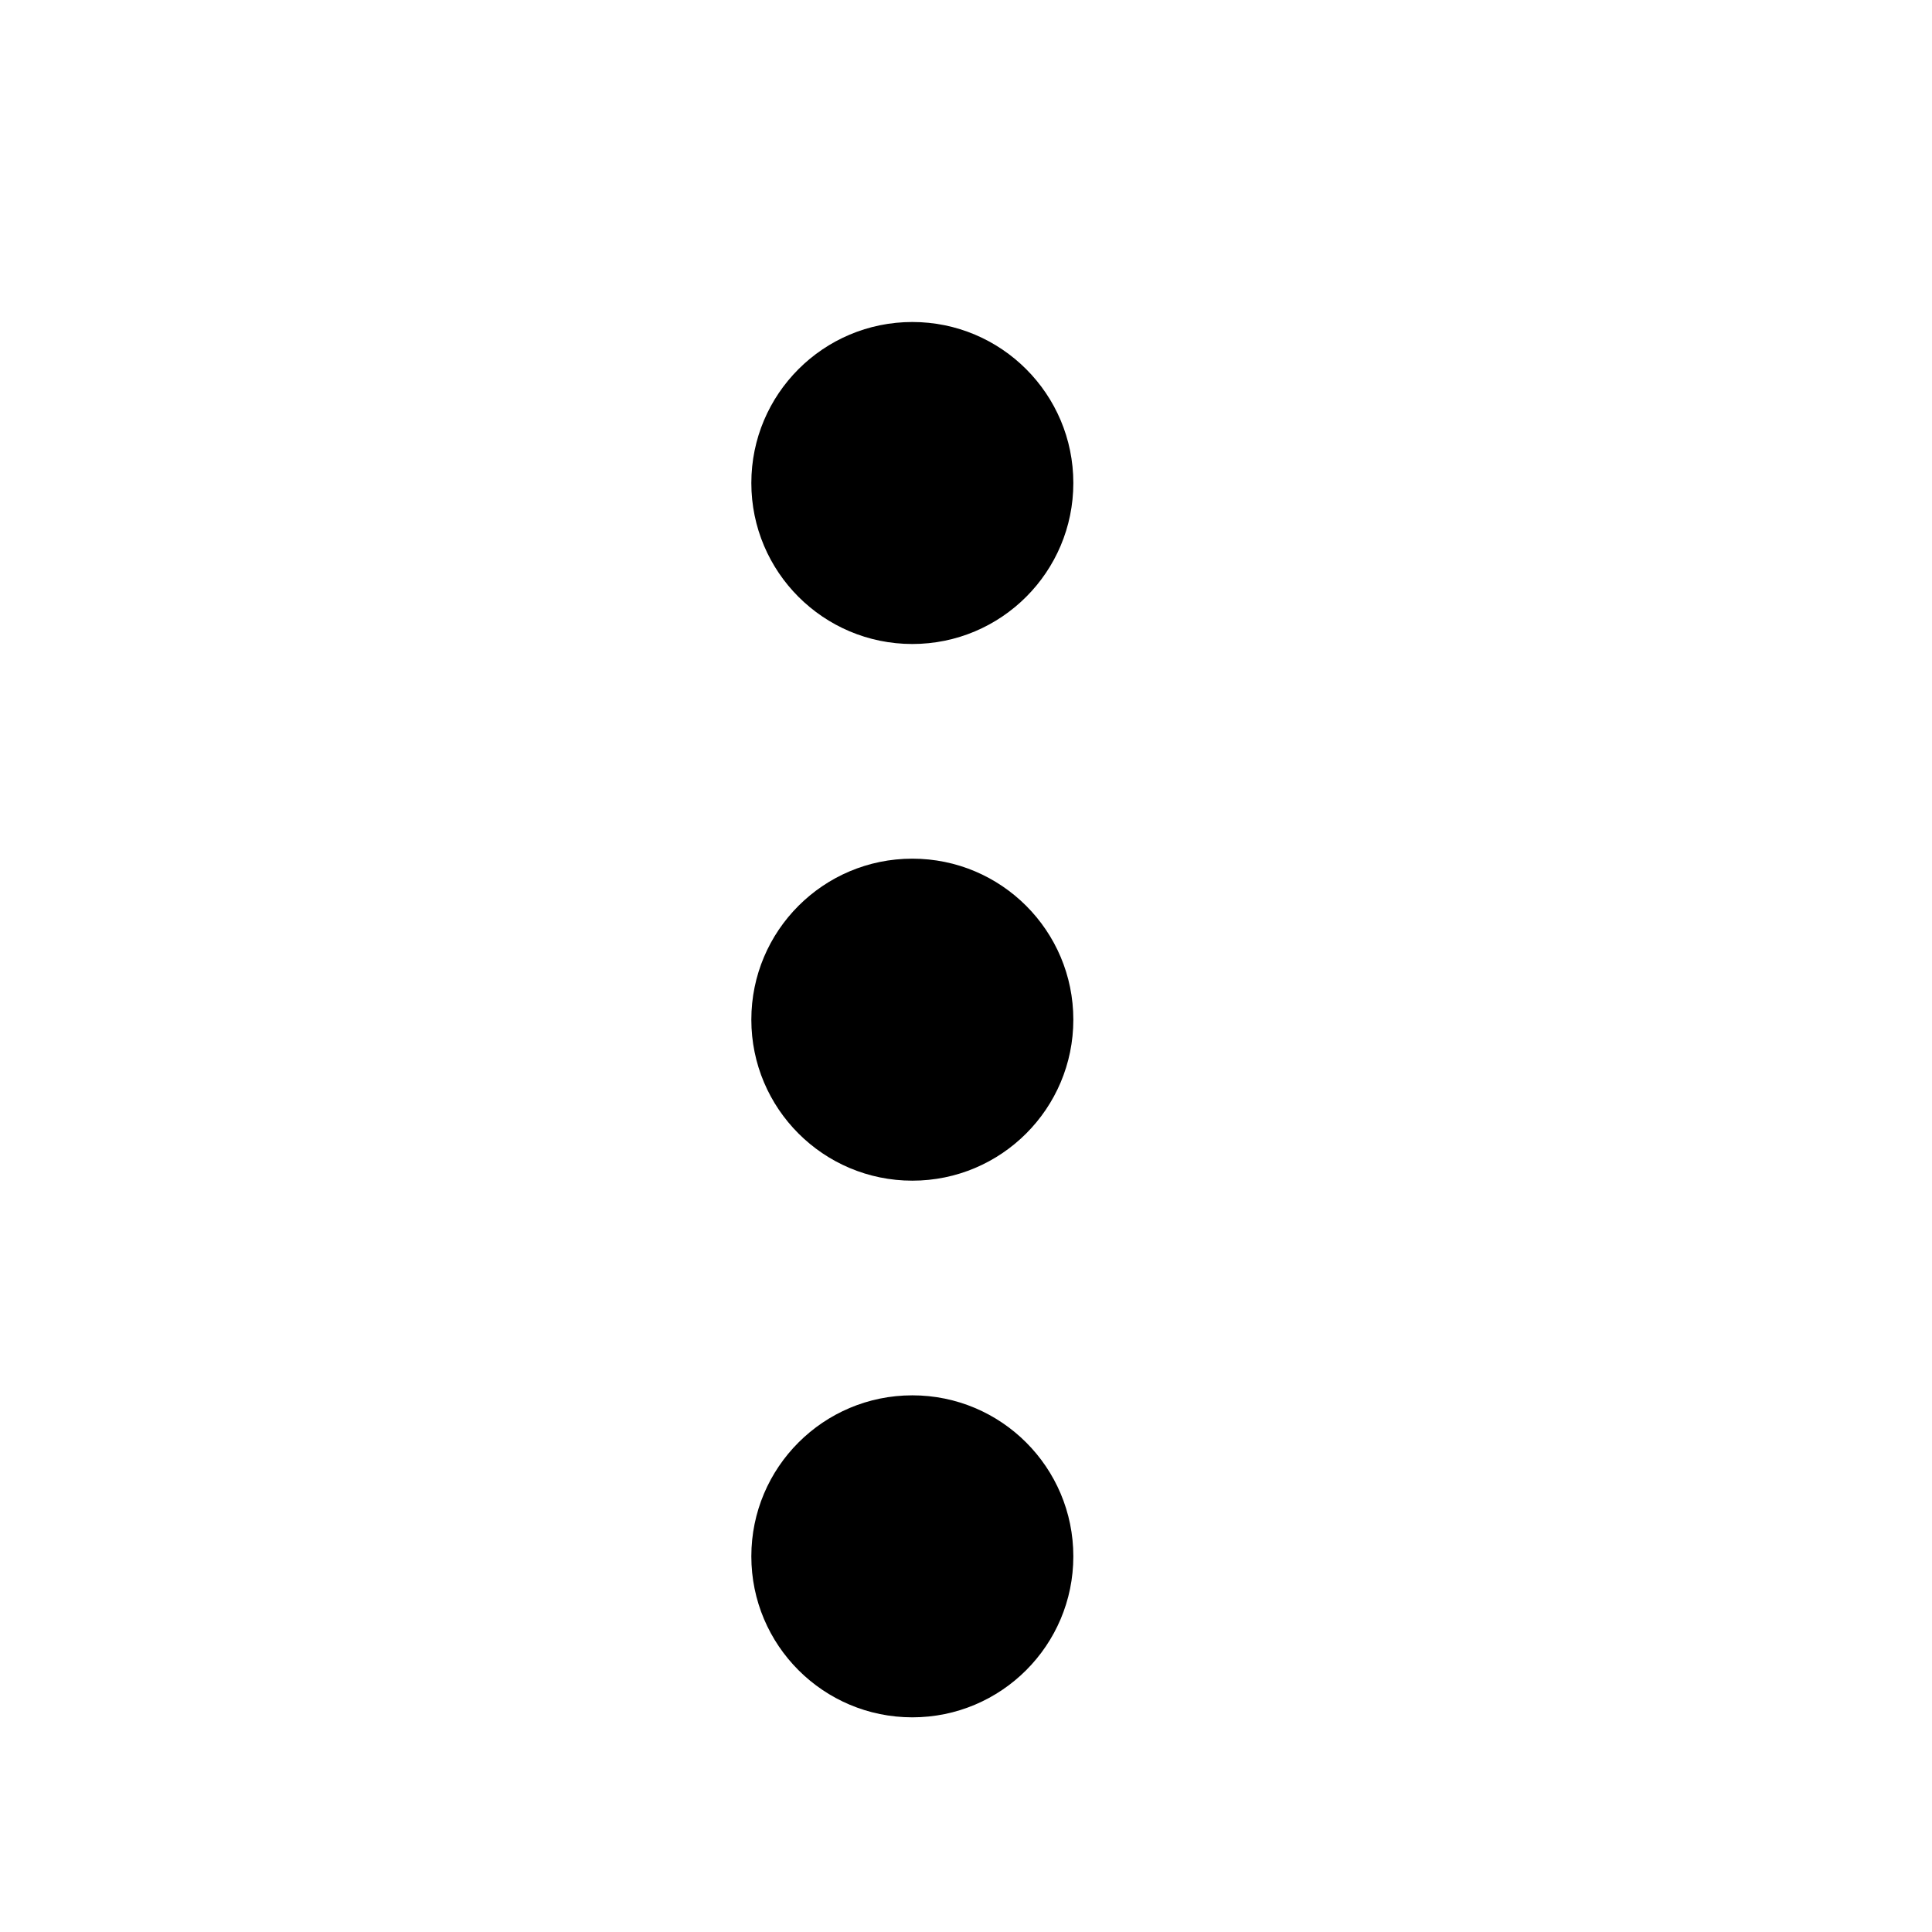
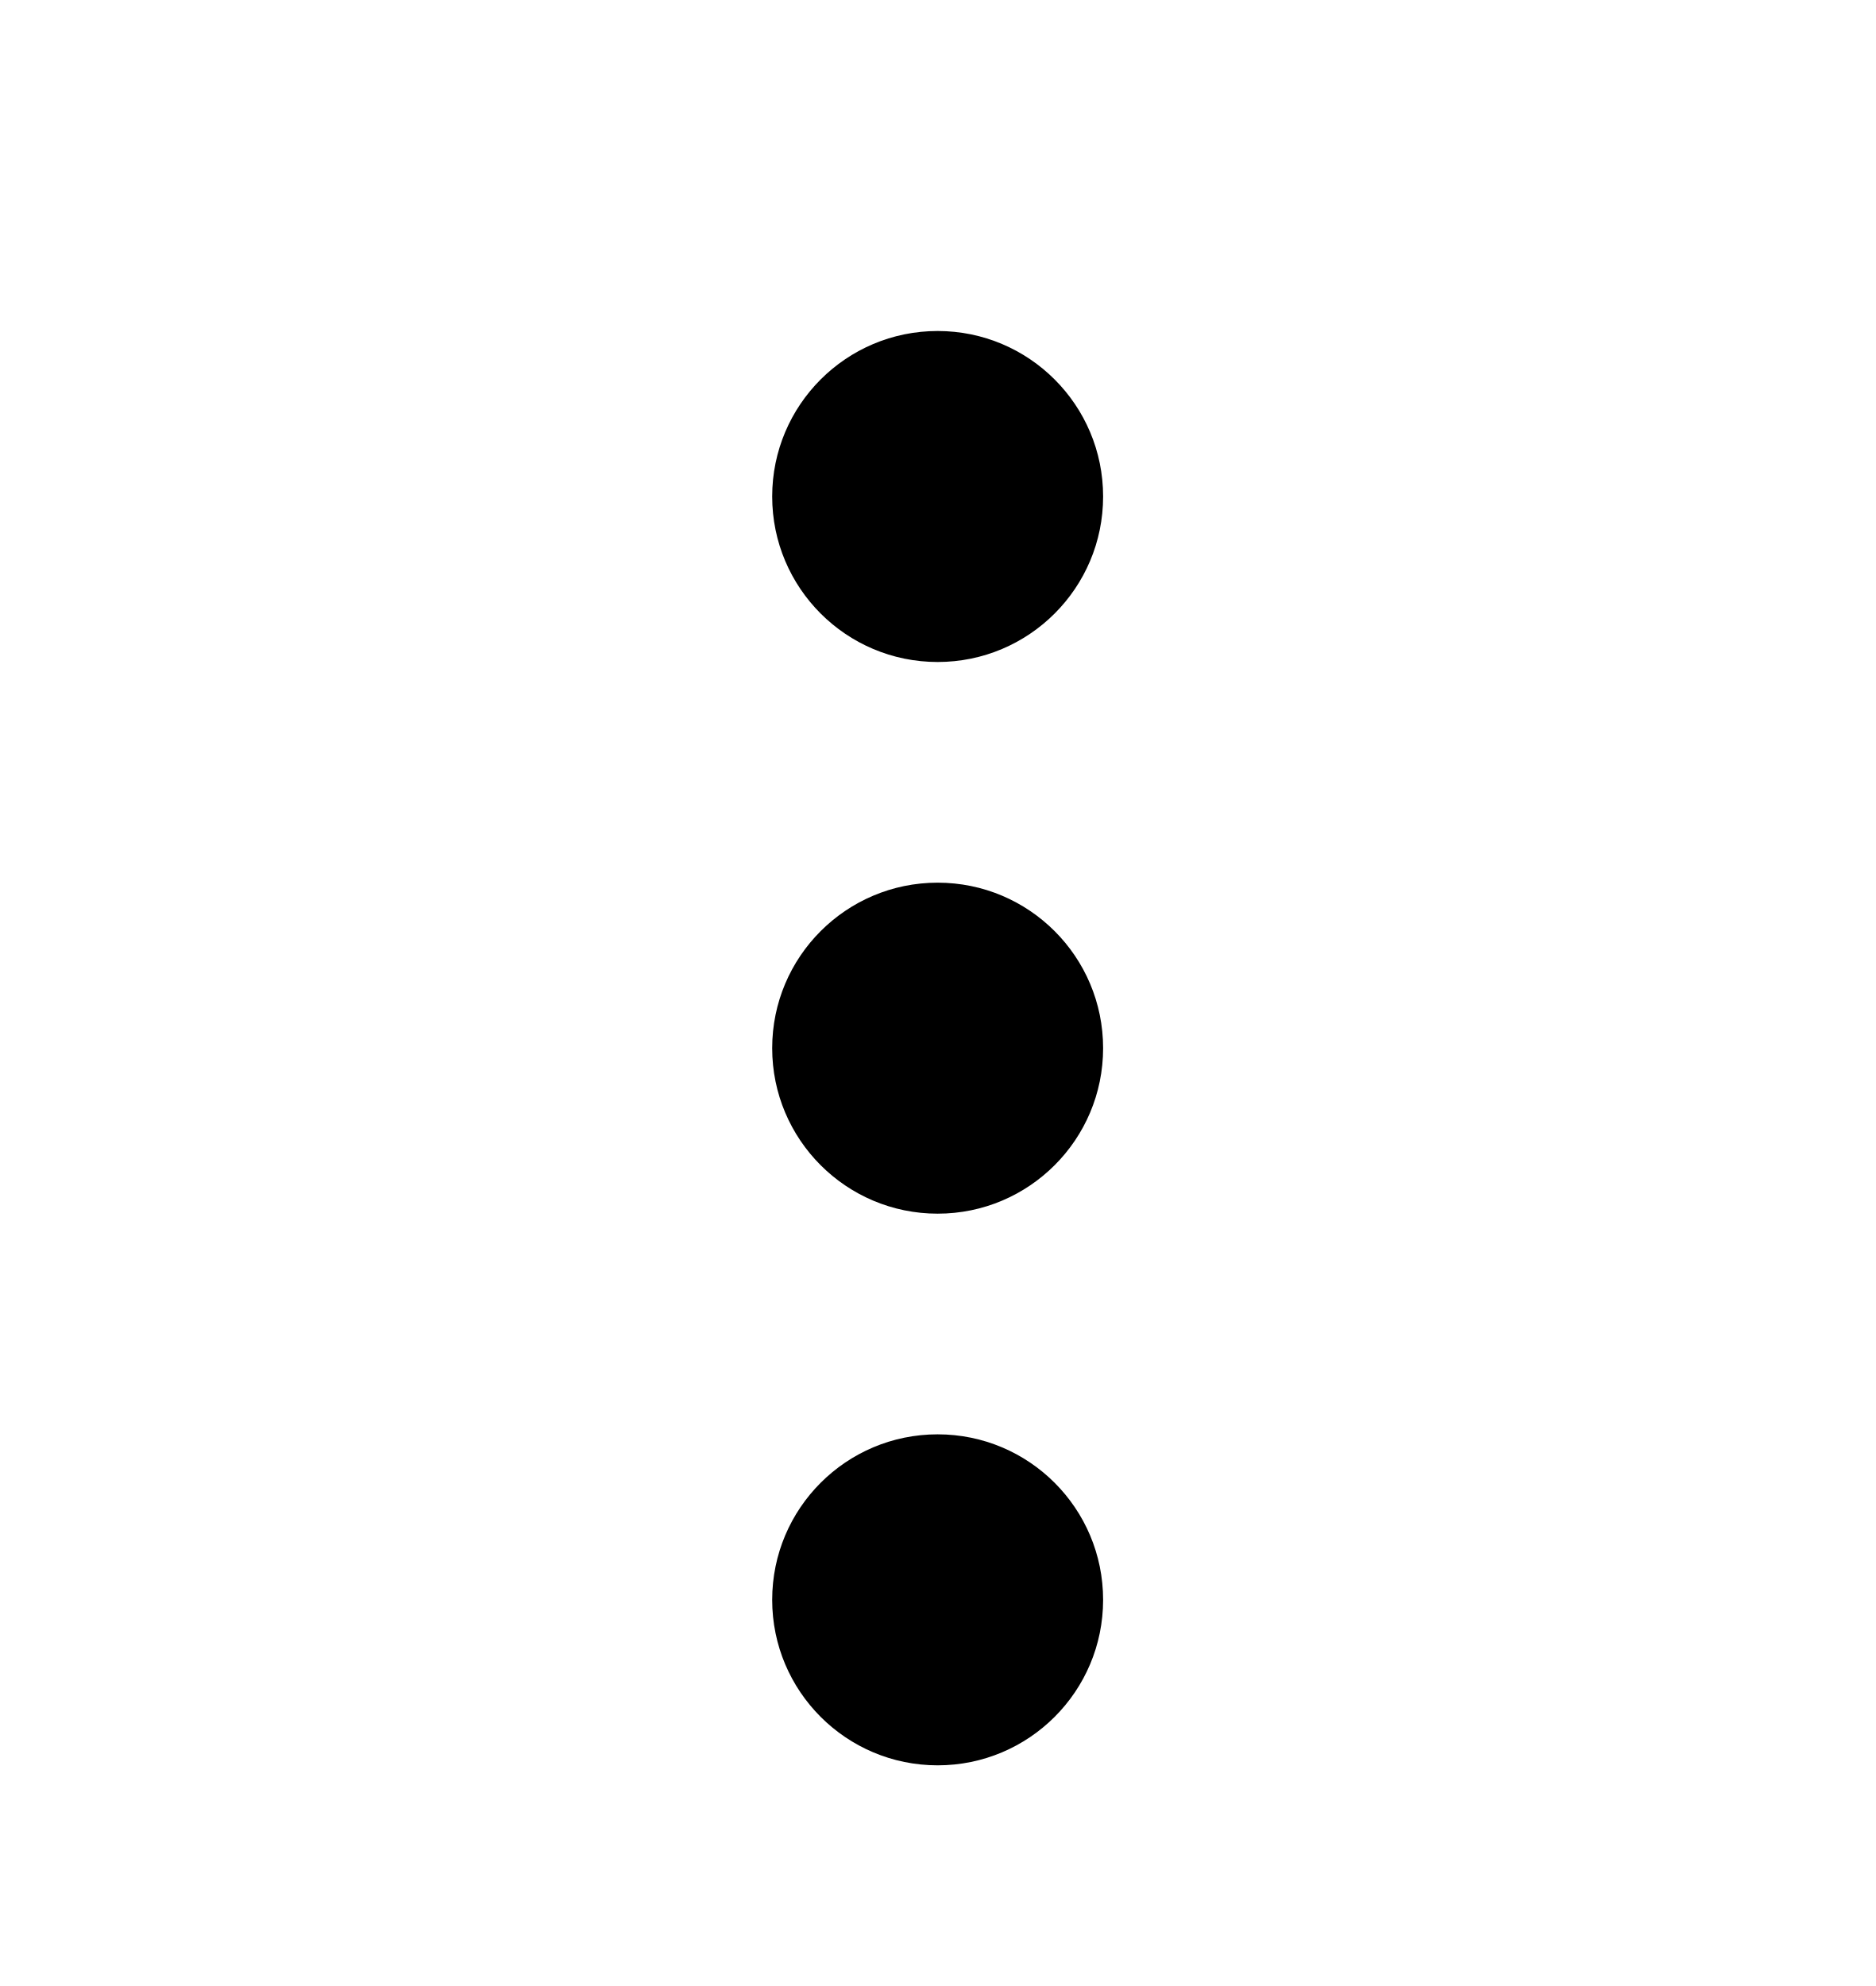
- <svg aria-hidden="true" class="svg-icon iconEllipsisVertical" width="18" height="18" viewBox="0 0 18 18">
+ <svg aria-hidden="true" class="svg-icon iconEllipsisVertical" width="17" height="18" viewBox="0 0 17 18">
  <path d="M7 4.5a1.5 1.5 0 113 0 1.5 1.5 0 01-3 0zm0 5a1.5 1.5 0 113 0 1.5 1.5 0 01-3 0zM8.5 13a1.5 1.5 0 100 3 1.5 1.5 0 000-3z" />
</svg>
